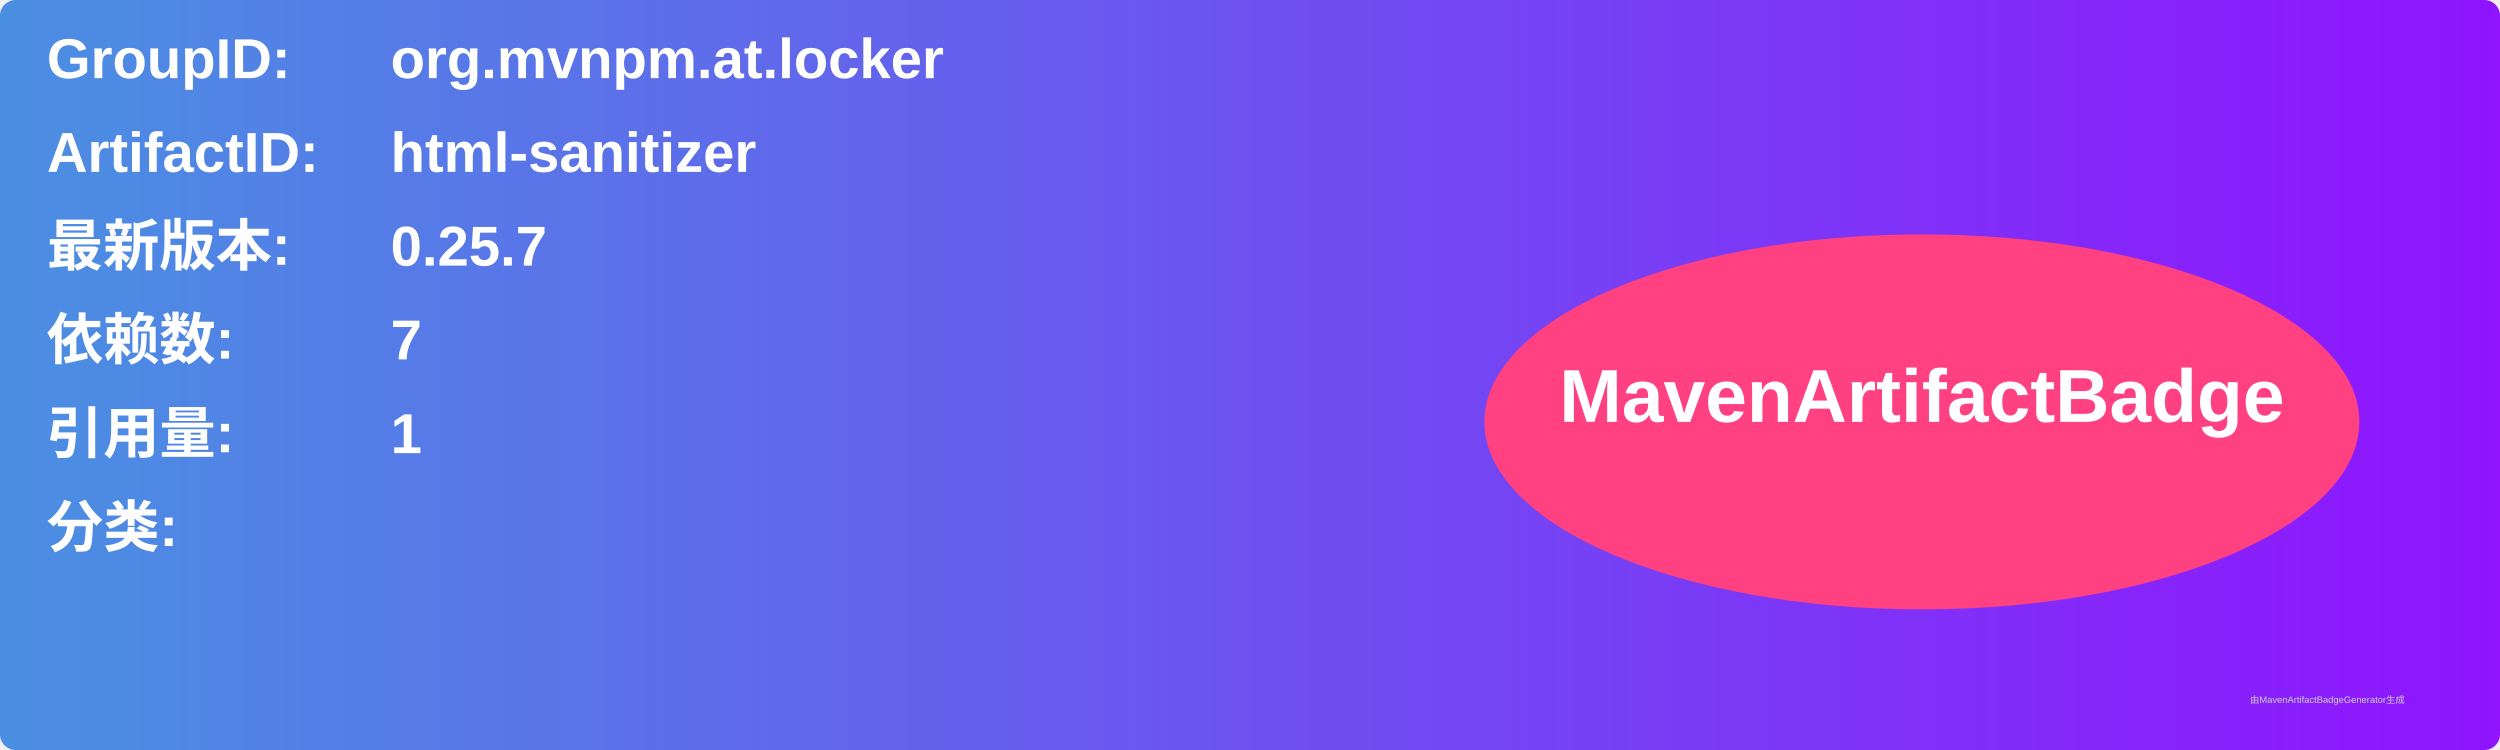
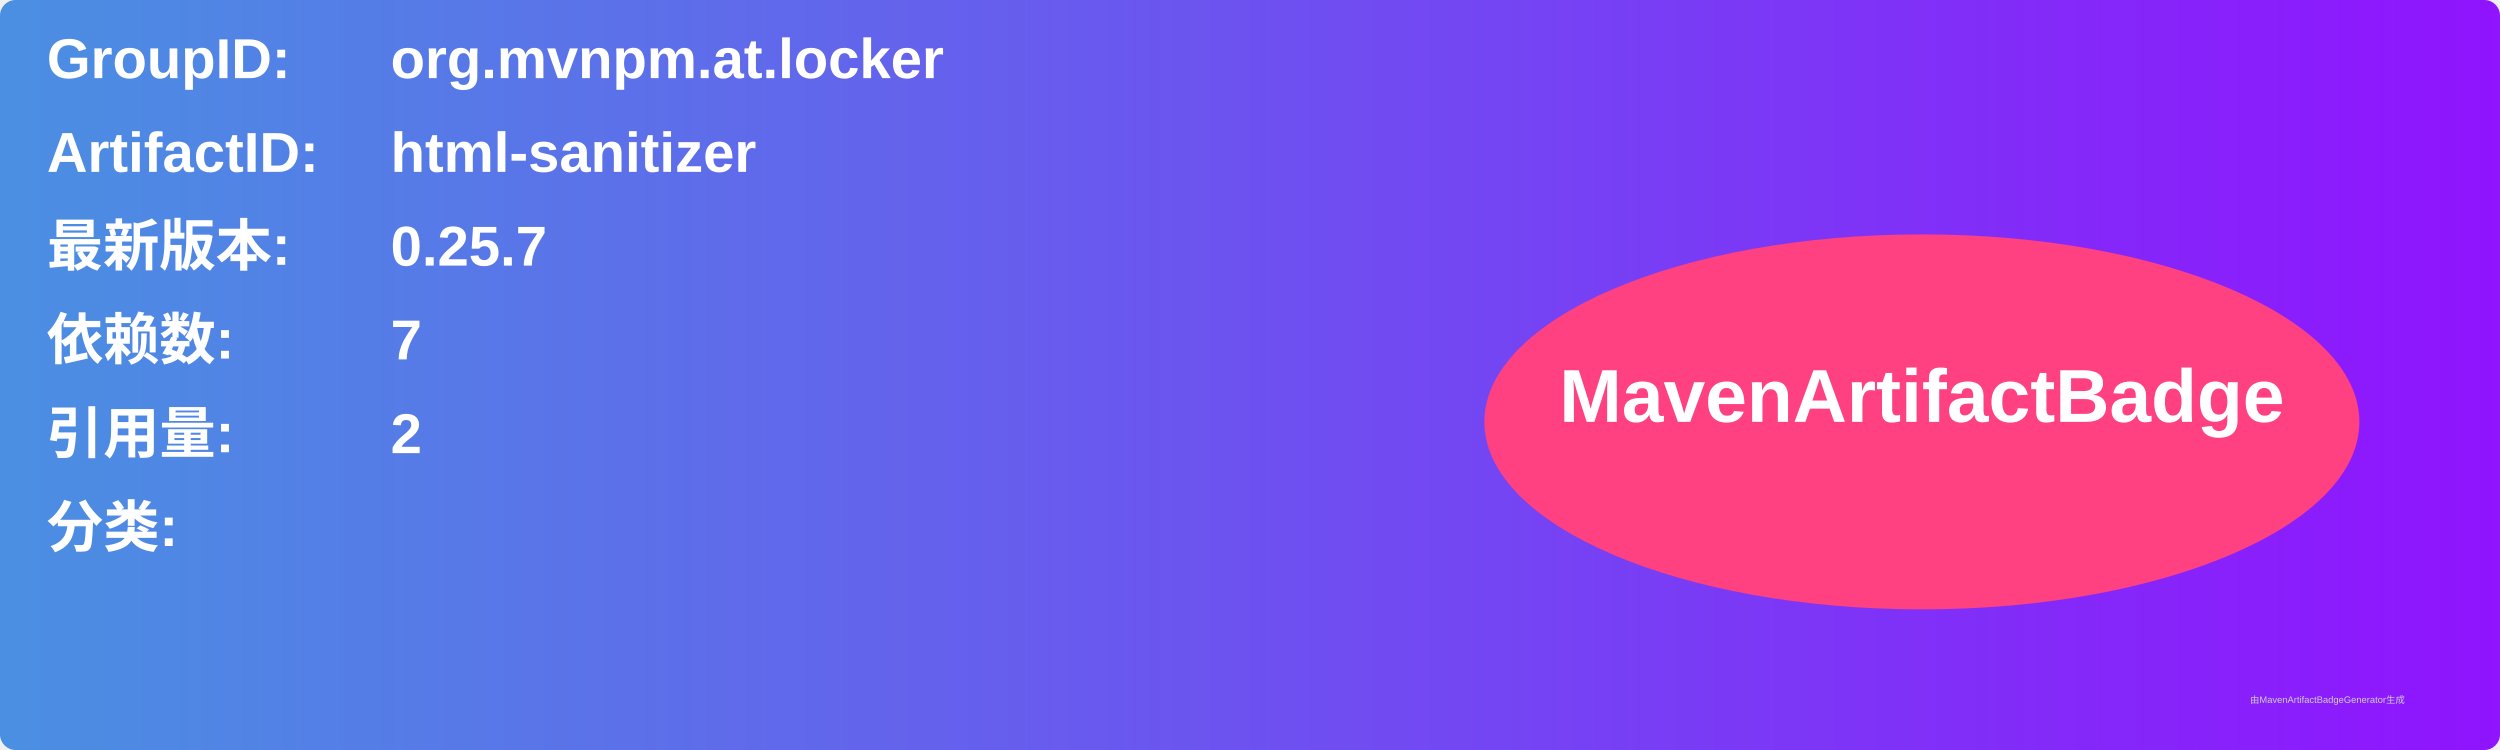
<svg xmlns="http://www.w3.org/2000/svg" width="800" height="240" viewBox="0 0 800 240">
  <linearGradient id="grad" x1="0%" y1="0%" x2="100%" y2="0%">
    <stop offset="0%" stop-color="#4a90e2" />
    <stop offset="100%" stop-color="#9013fe" />
  </linearGradient>
  <rect width="100%" height="100%" rx="5" ry="5" fill="url(#grad)" />
  <g transform="translate(15, 15)">
    <text x="0" y="10" font-family="Arial" font-size="18" fill="white" font-weight="bold" width="260">GroupID:</text>
    <text x="110" y="10" font-family="Arial" font-size="18" fill="white" font-weight="bold" width="460">org.mvnpm.at.locker</text>
    <text x="0" y="40" font-family="Arial" font-size="18" fill="white" font-weight="bold" width="260">ArtifactID:</text>
    <text x="110" y="40" font-family="Arial" font-size="18" fill="white" font-weight="bold" width="460">html-sanitizer</text>
    <text x="0" y="70" font-family="Arial" font-size="18" fill="white" font-weight="bold">最新版本:</text>
    <text x="110" y="70" font-family="Arial" font-size="18" fill="white" font-weight="bold">
      <tspan font-weight="bold">0.25.7</tspan>
    </text>
    <text x="0" y="100" font-family="Arial" font-size="18" fill="white" font-weight="bold">依赖数: </text>
    <text x="110" y="100" font-family="Arial" font-size="18" fill="white">
      <tspan font-weight="bold">7</tspan>
    </text>
    <text x="0" y="130" font-family="Arial" font-size="18" fill="white" font-weight="bold">引用量: </text>
    <text x="110" y="130" font-family="Arial" font-size="18" fill="white">
-       <tspan font-weight="bold">1</tspan>
+       <tspan font-weight="bold">2</tspan>
    </text>
    <text x="0" y="160" font-family="Arial" font-size="18" fill="white" font-weight="bold">分类:</text>
    <text x="10" y="190" font-family="Arial" font-size="10" fill="white">
      <tspan font-weight="bold" />
    </text>
    <ellipse cx="600" cy="120" rx="140" ry="60" fill="#ff4081" />
    <text x="600" y="120" text-anchor="middle" font-family="Arial" font-size="24" fill="white" font-weight="bold">MavenArtifactBadge</text>
  </g>
  <text x="720" y="225" font-family="Arial" font-size="3" fill="#d0d0d0">由MavenArtifactBadgeGenerator生成</text>
</svg>
